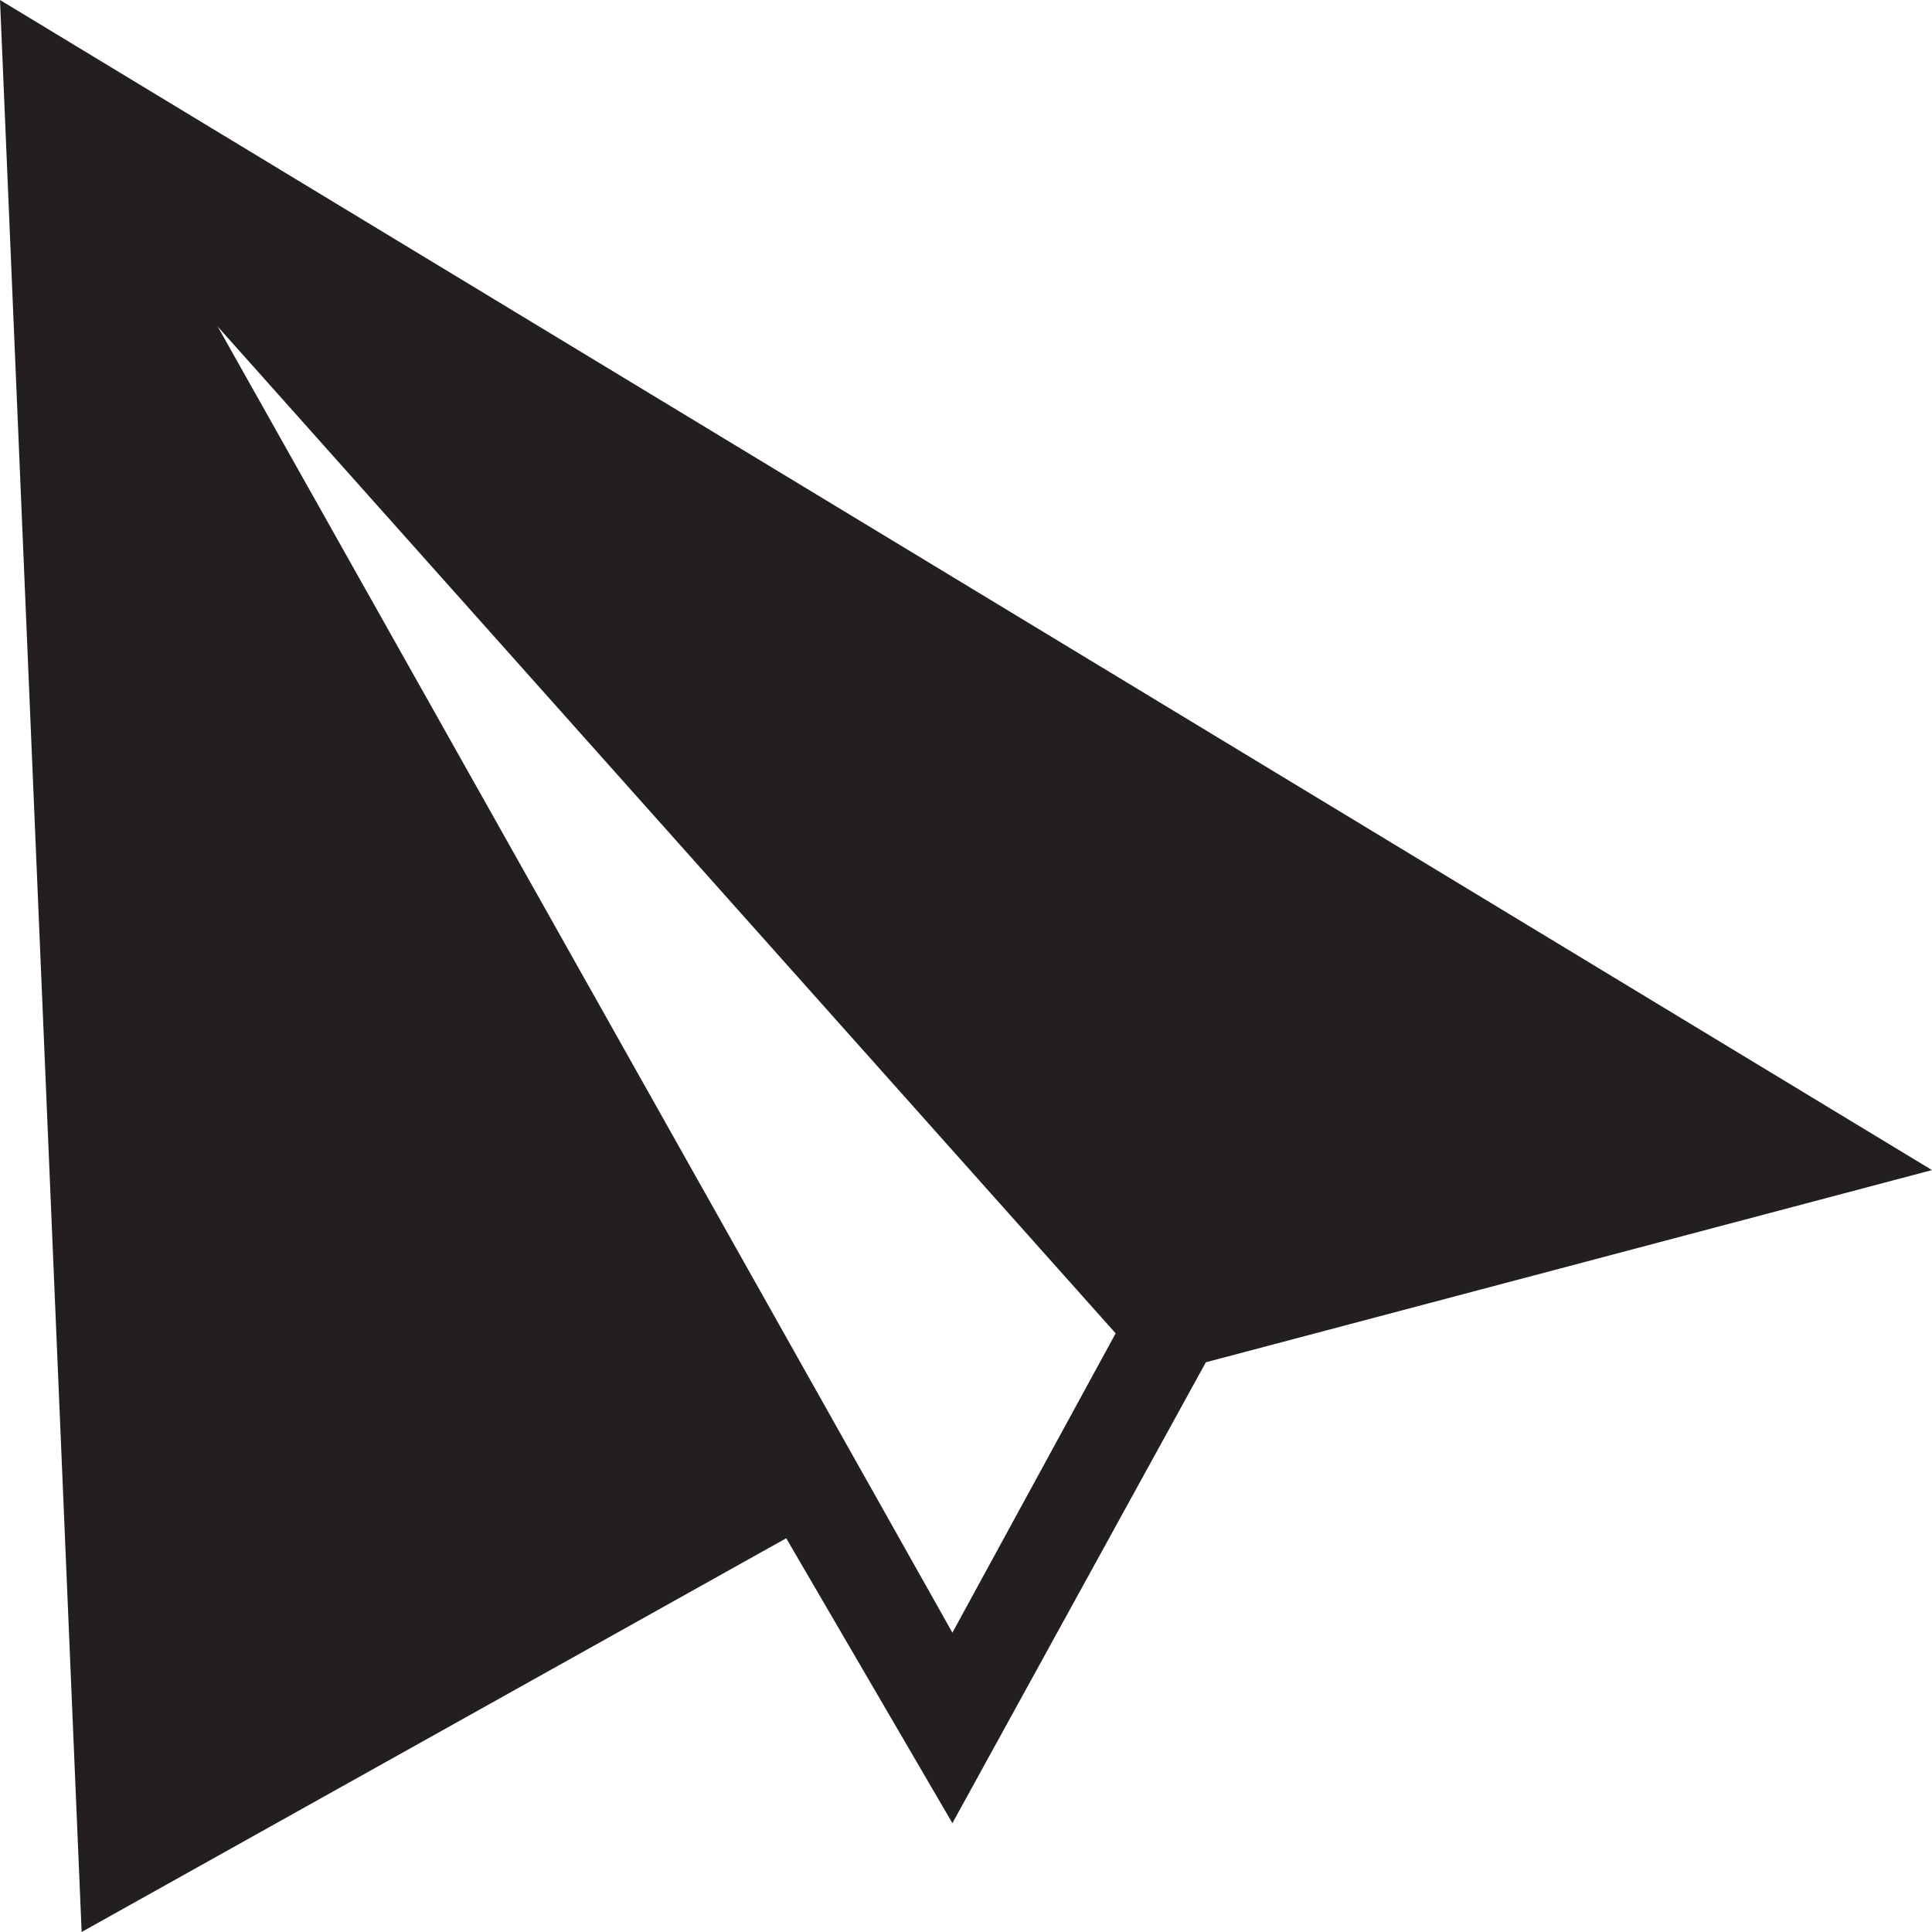
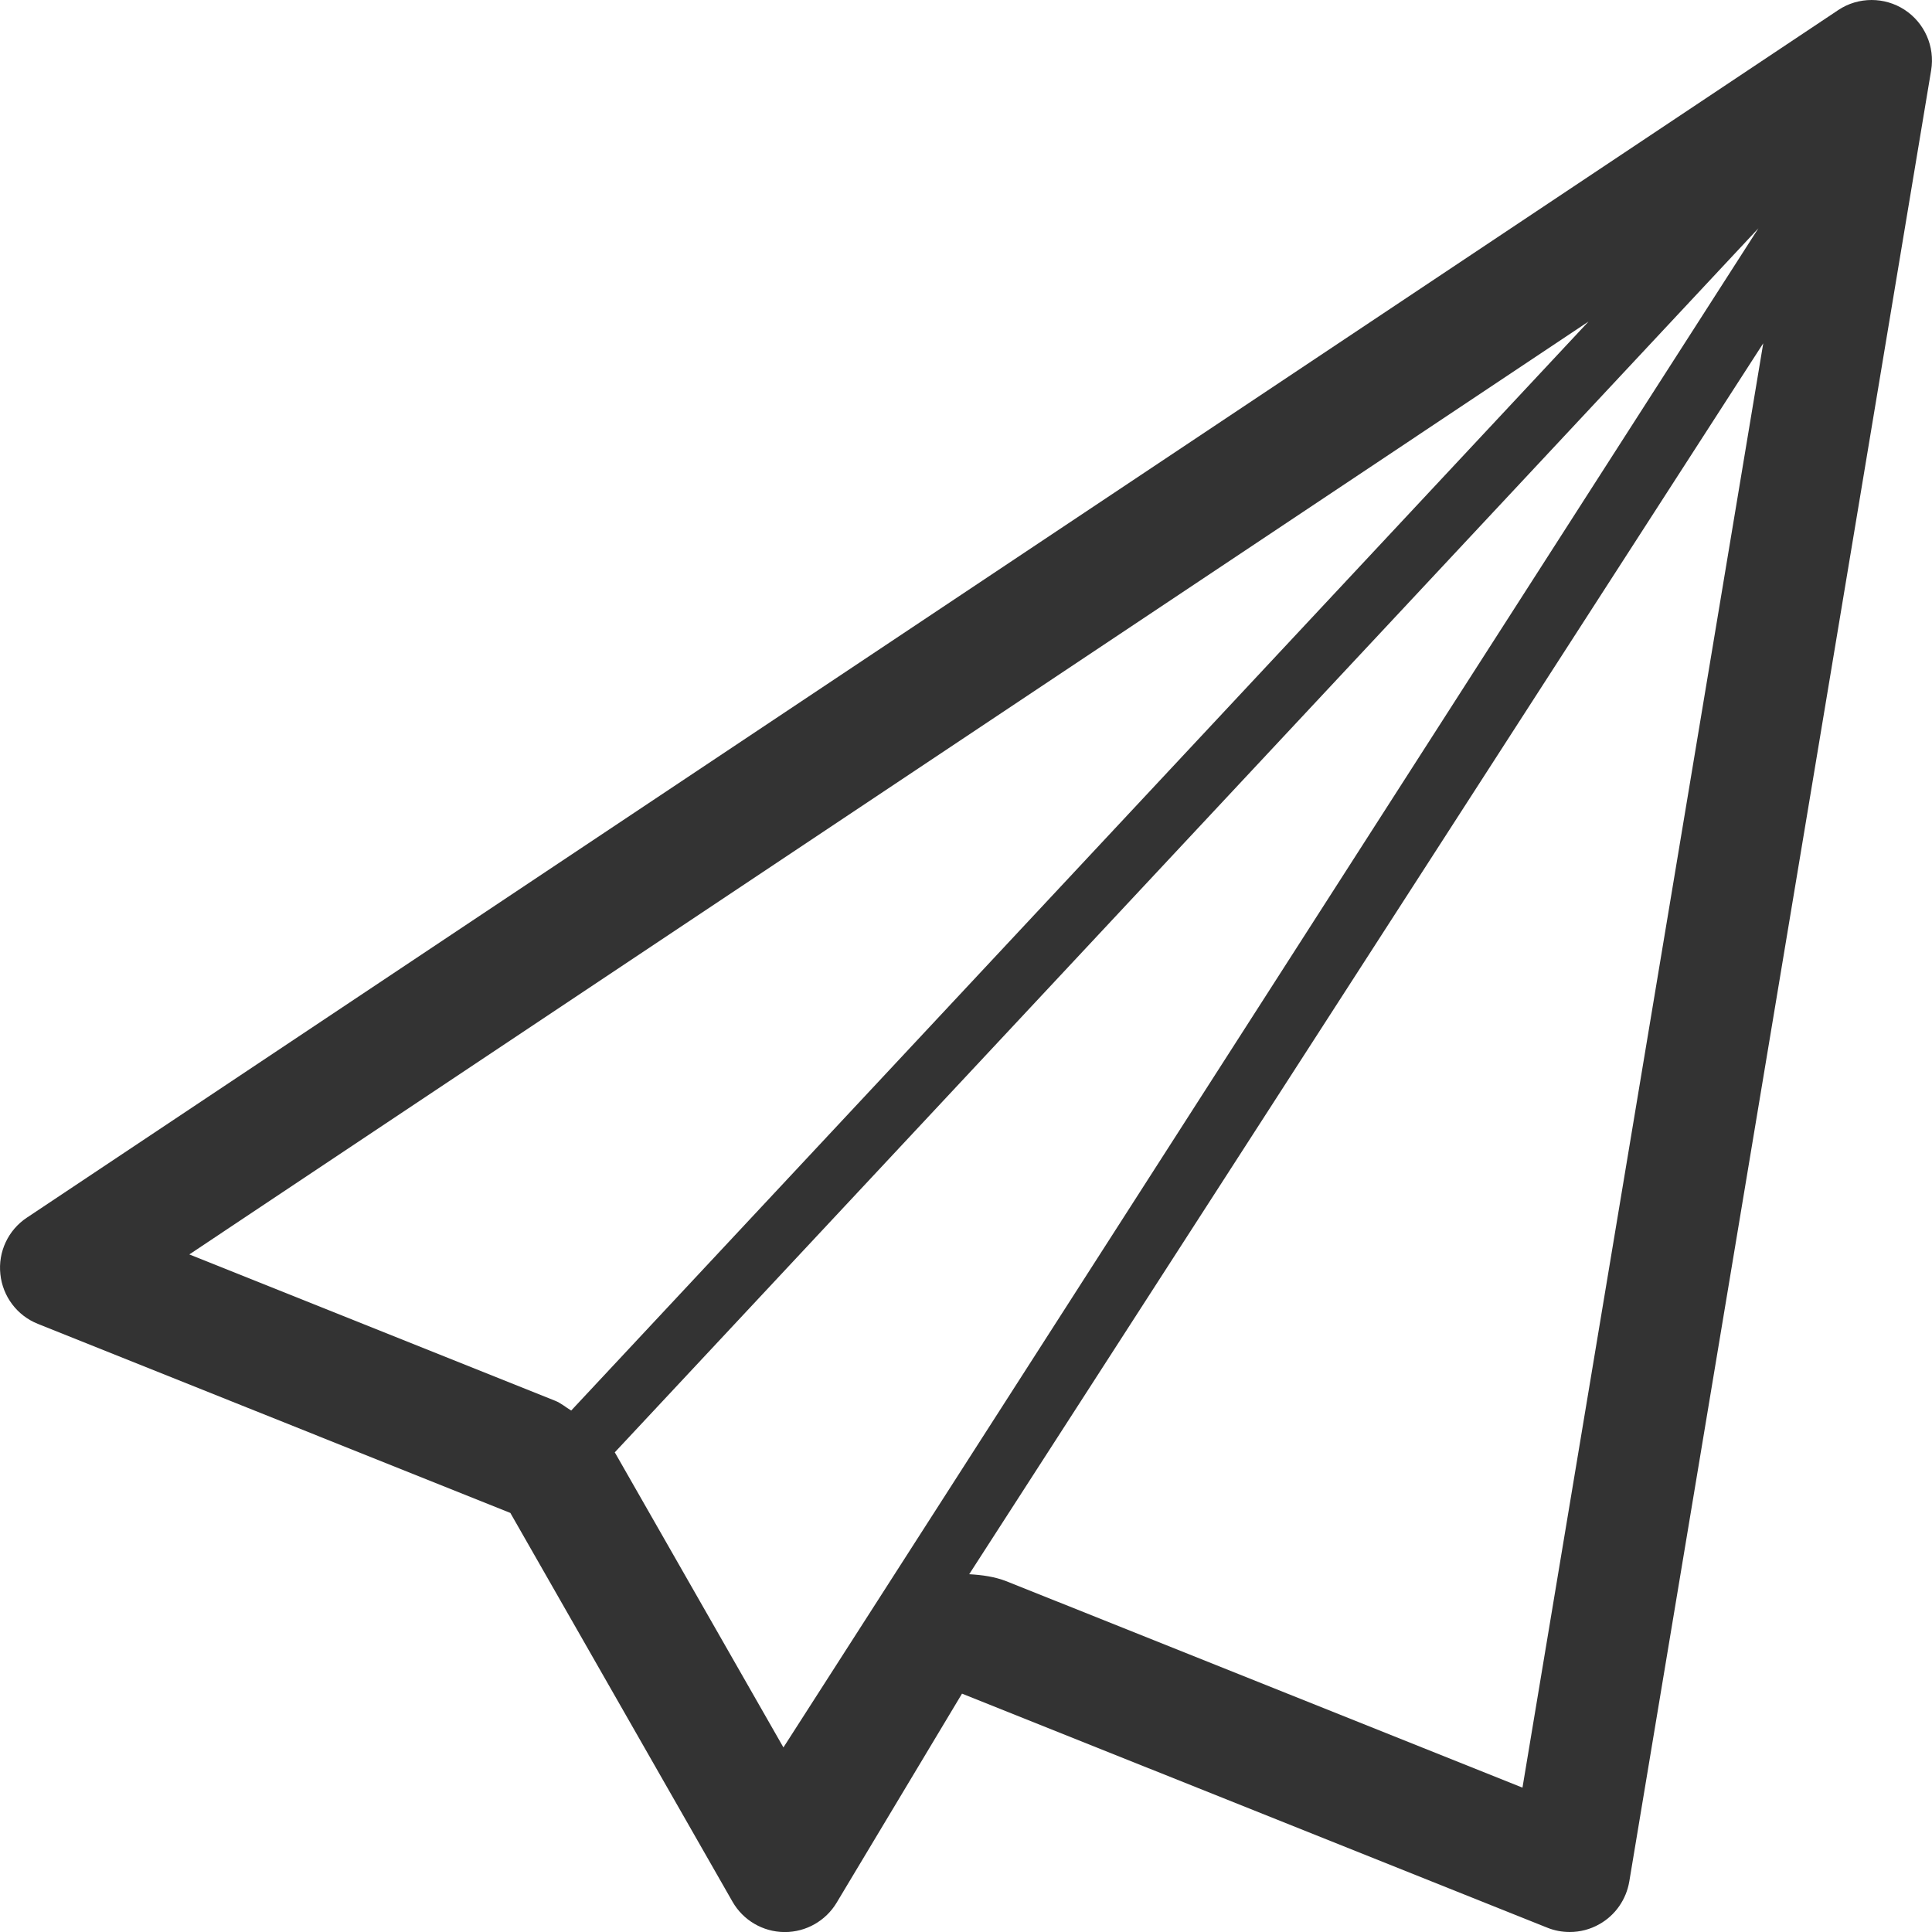
- <svg xmlns="http://www.w3.org/2000/svg" enable-background="new 0 0 71 71" height="71px" id="Layer_1" version="1.1" viewBox="0 0 71 71" width="71px" xml:space="preserve">
-   <path d="M0,0l3,71l25.893-14.47L35,67l9.315-16.937L71,43L0,0z M35,60L8,12l33,37L35,60z" fill="#231F20" />
+ <svg xmlns="http://www.w3.org/2000/svg" enable-background="new 0 0 32 32" height="32px" id="Layer_1" version="1.1" viewBox="0 0 32 32" width="32px" xml:space="preserve">
+   <path d="M31.543,0.16C31.377,0.053,31.188,0,31,0c-0.193,0-0.387,0.055-0.555,0.168l-30,20  c-0.309,0.205-0.479,0.566-0.439,0.936c0.038,0.369,0.278,0.688,0.623,0.824l7.824,3.131l3.679,6.438  c0.176,0.309,0.503,0.5,0.857,0.504c0.004,0,0.007,0,0.011,0c0.351,0,0.677-0.186,0.857-0.486l2.077-3.463l9.695,3.877  C25.748,31.977,25.873,32,26,32c0.17,0,0.338-0.043,0.49-0.129c0.264-0.148,0.445-0.408,0.496-0.707l5-30  C32.051,0.771,31.877,0.377,31.543,0.16z M3.136,20.777L26.311,5.326L9.461,23.363c-0.089-0.053-0.168-0.123-0.266-0.162  L3.136,20.777z M10.189,24.066c-0.002-0.004-0.005-0.006-0.007-0.01L29.125,3.781L12.976,28.943L10.189,24.066z M25.217,29.609  l-8.541-3.416c-0.203-0.08-0.414-0.107-0.623-0.119L29.205,5.686L25.217,29.609z" fill="#333333" id="paperplane" />
</svg>
